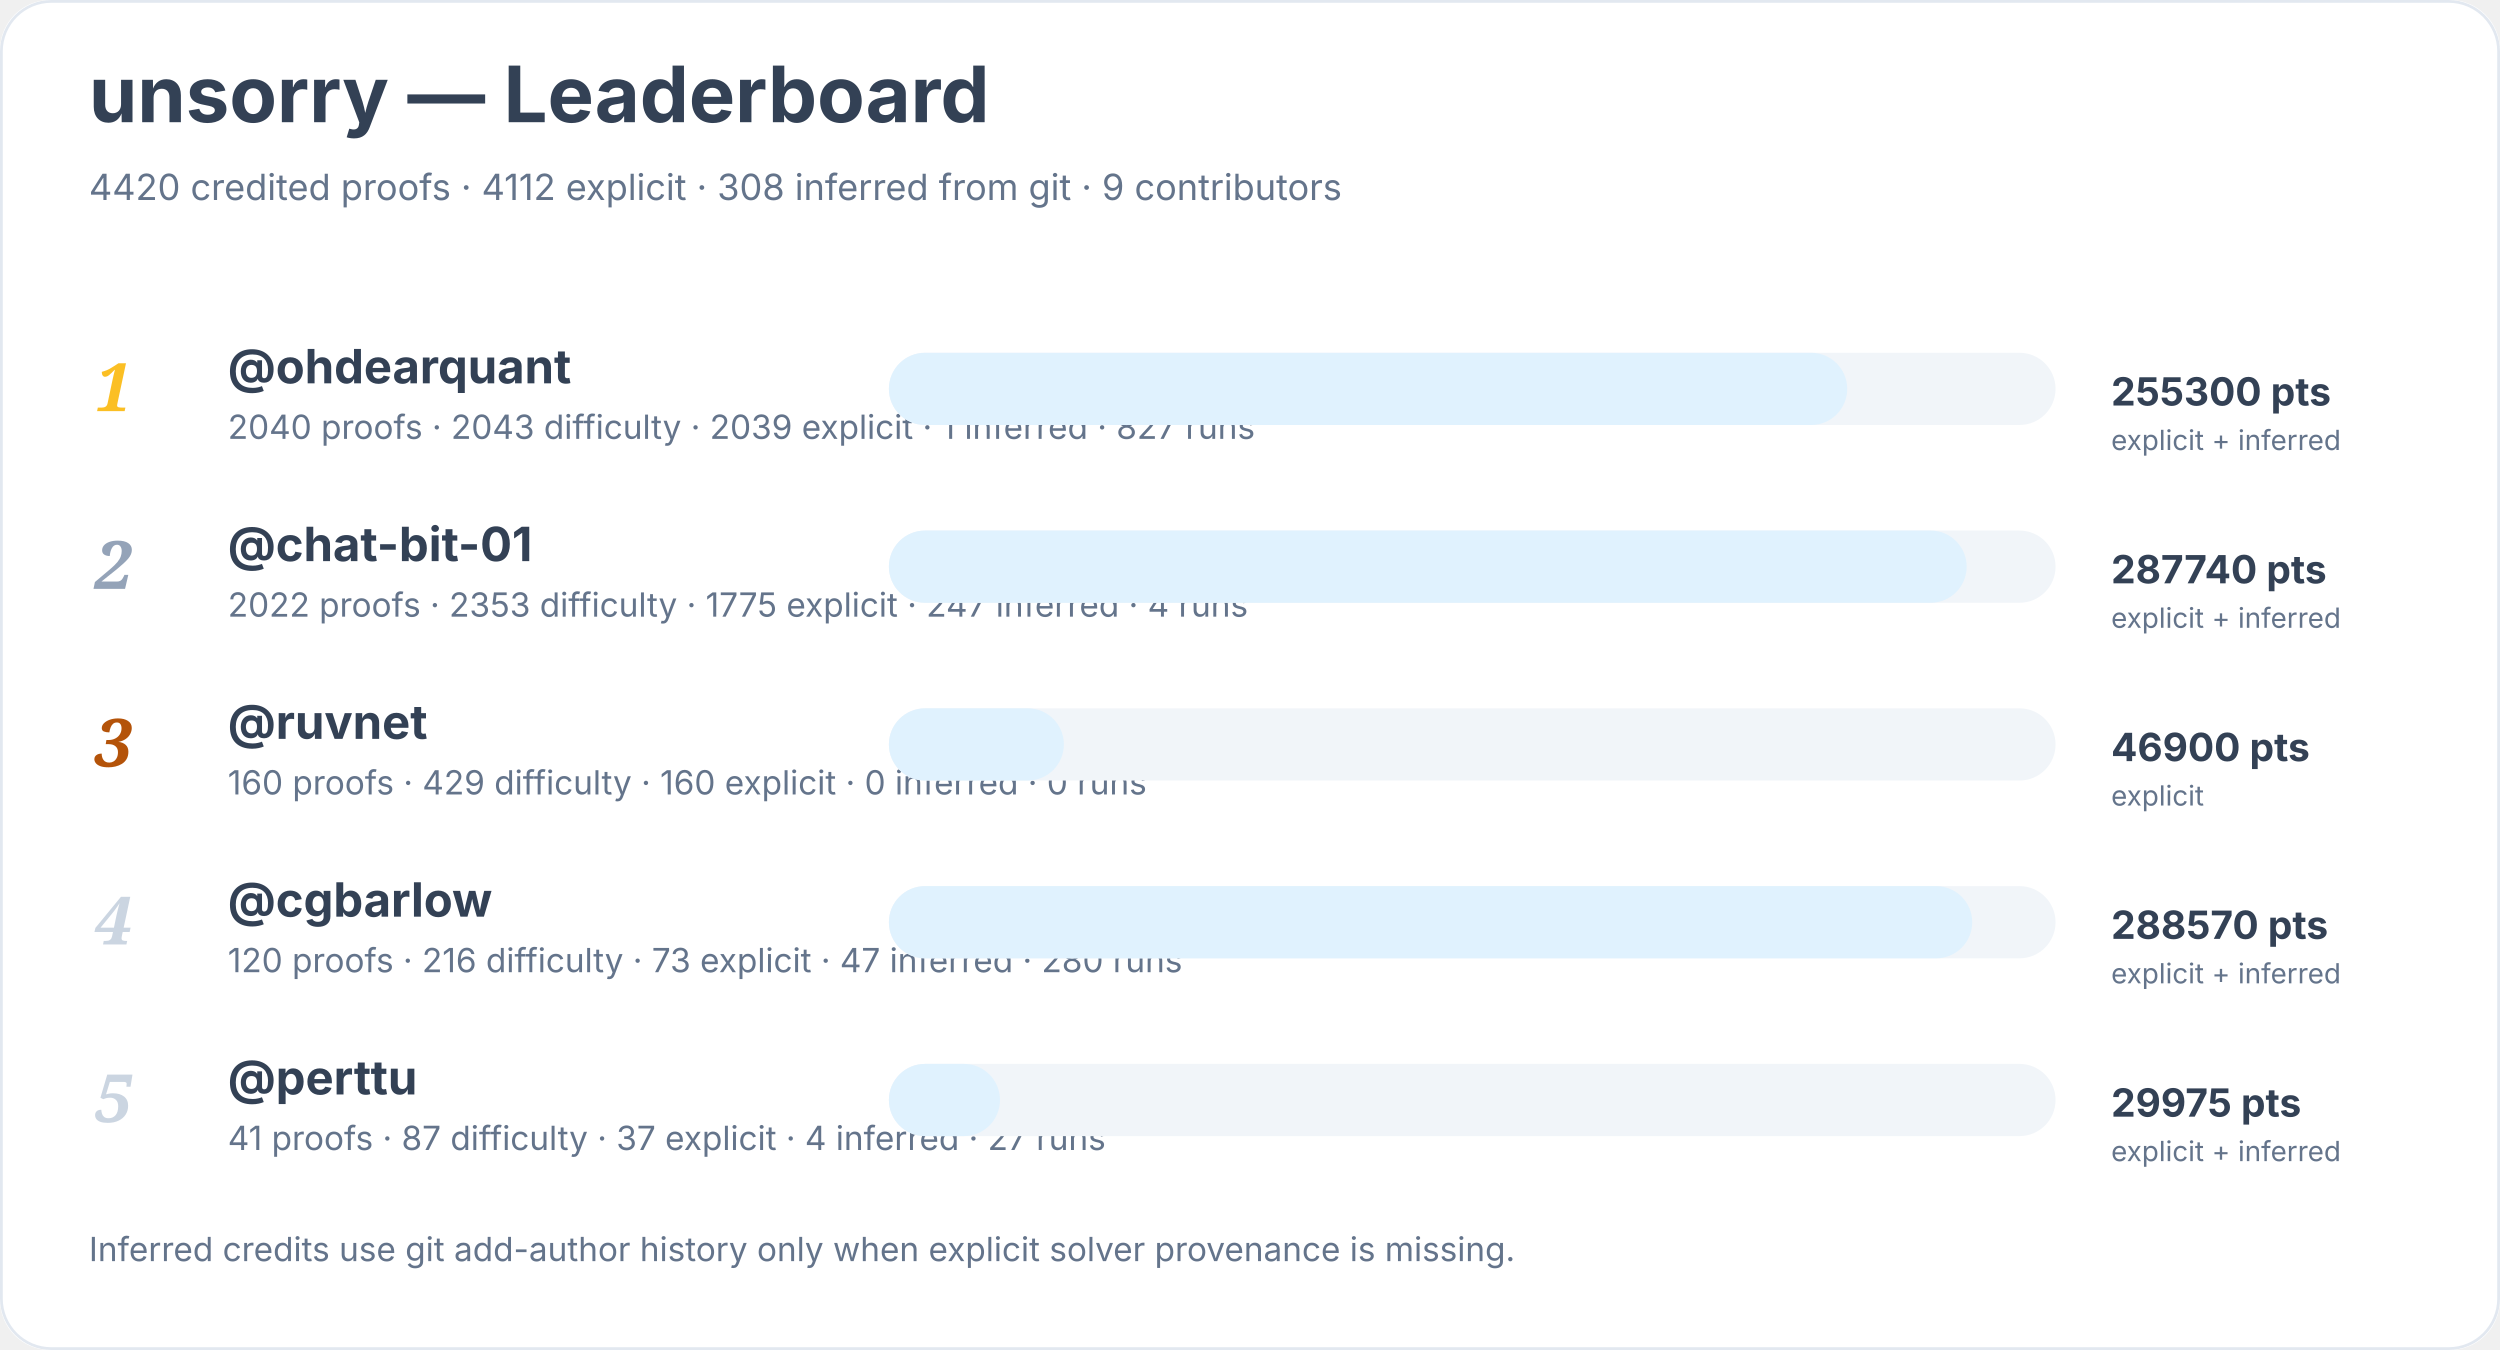
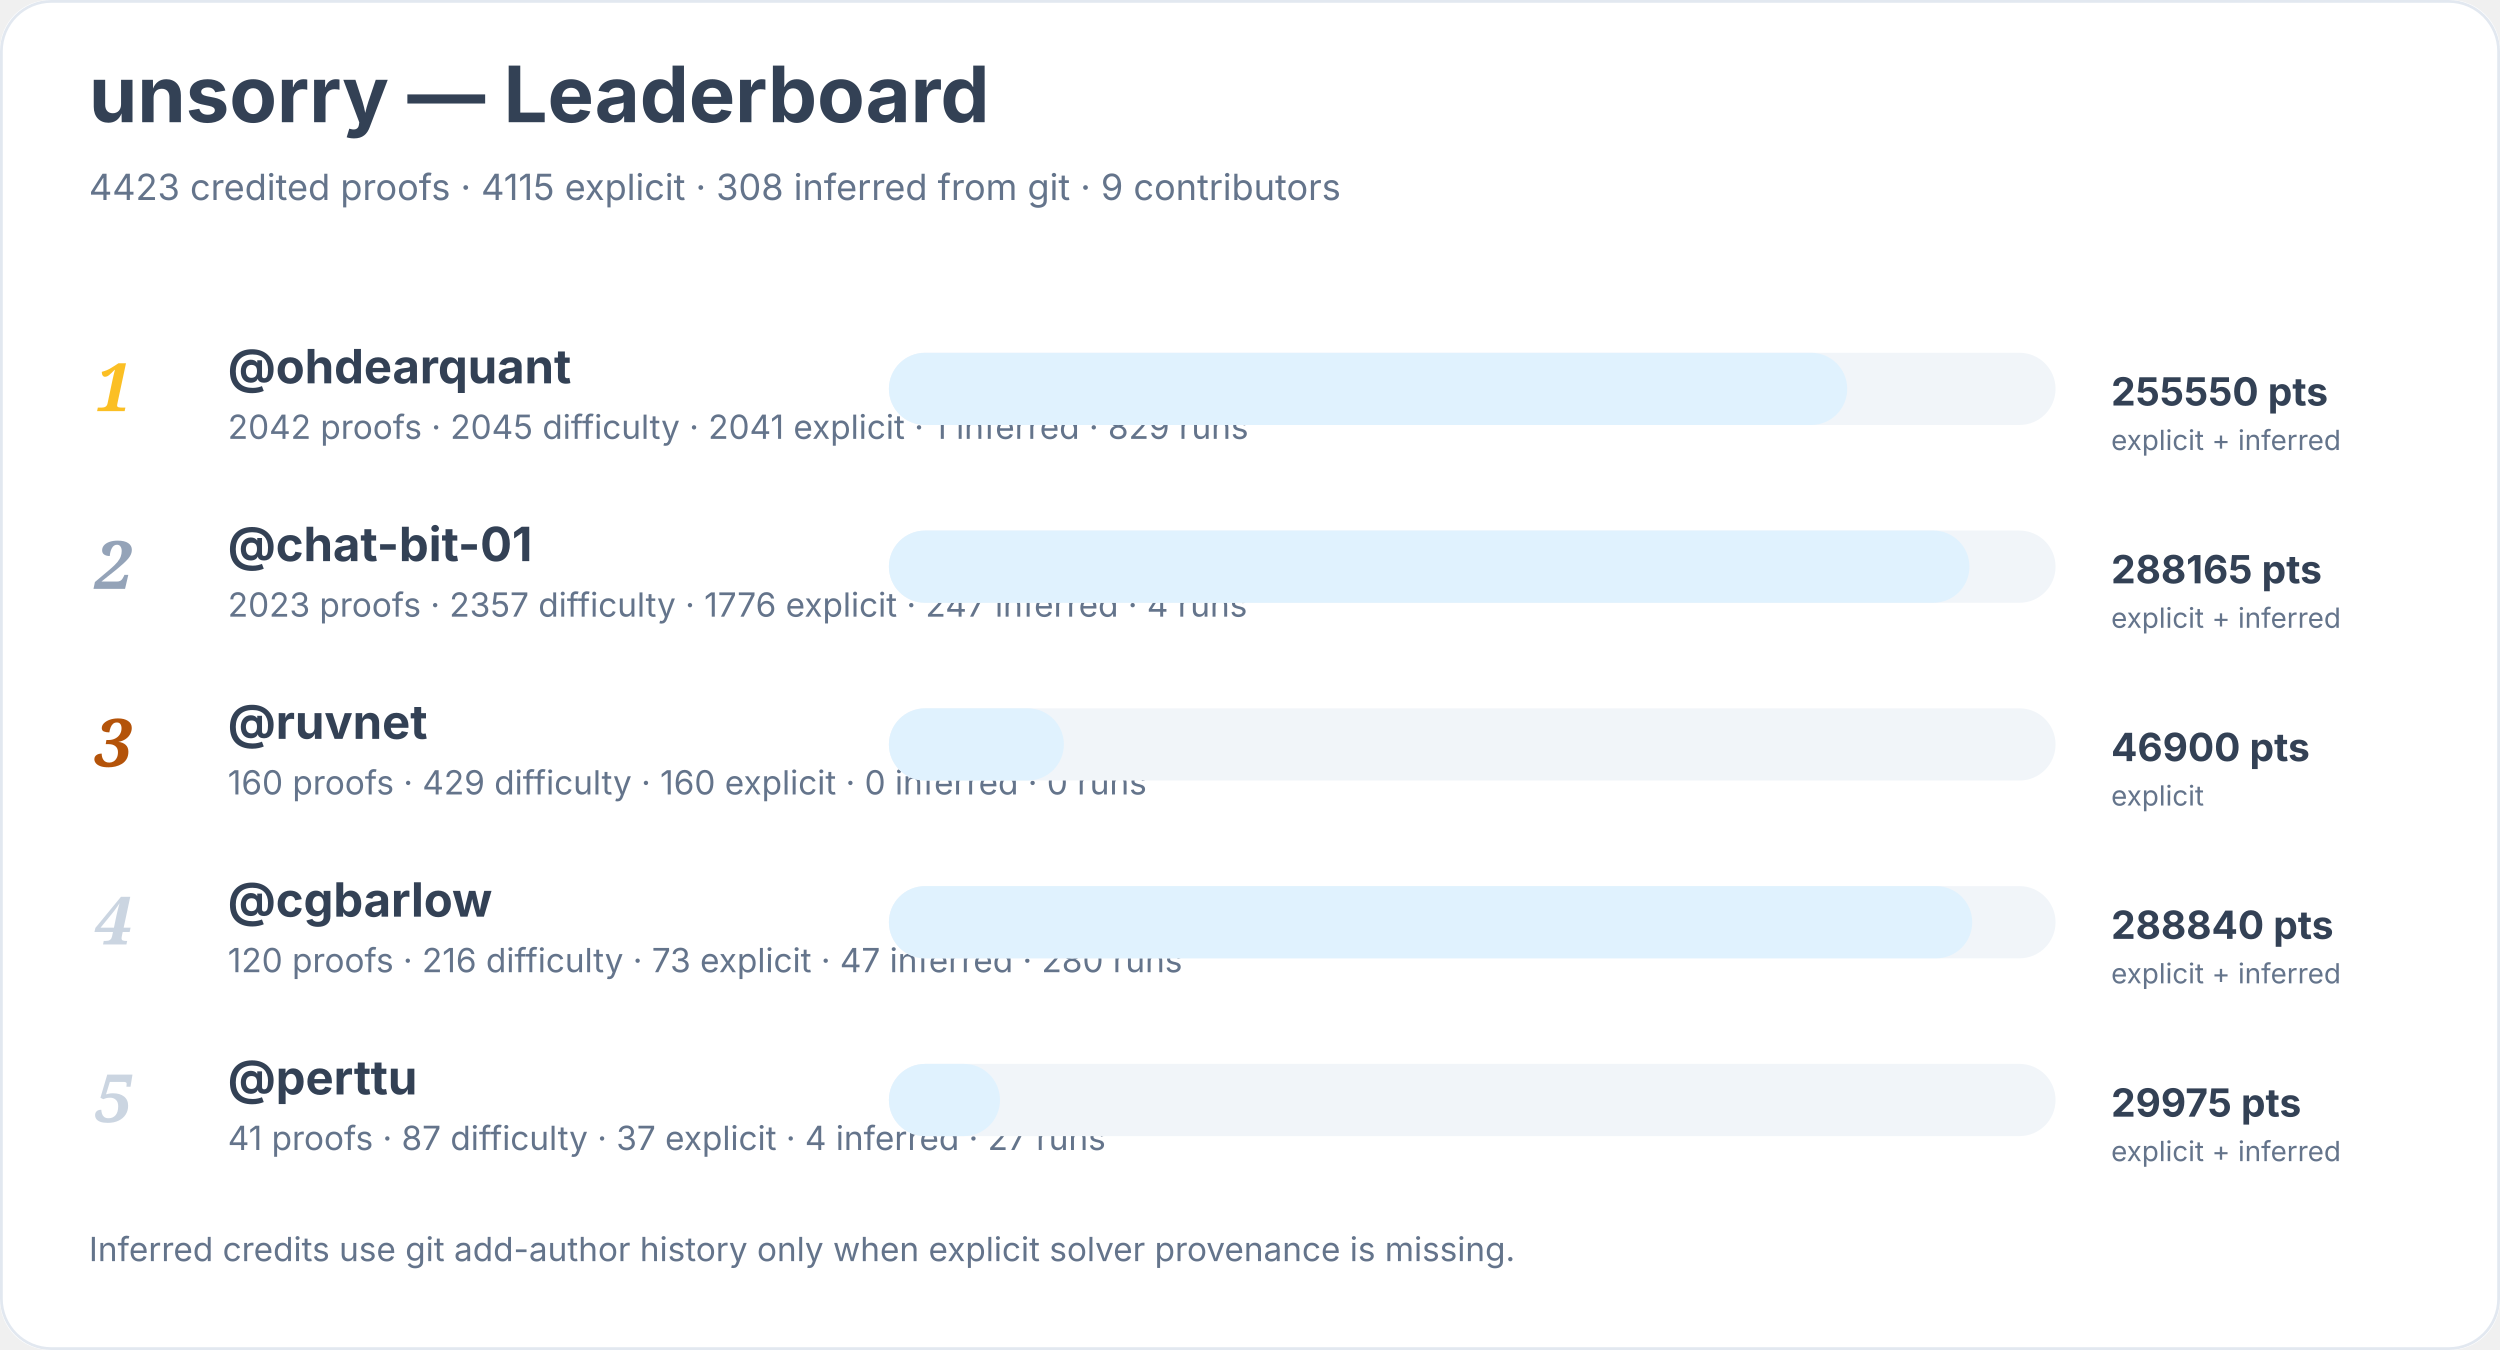
<svg xmlns="http://www.w3.org/2000/svg" width="900" height="486" viewBox="0 0 900 486" role="img" aria-labelledby="title desc">
  <rect width="900" height="100%" rx="18" fill="#ffffff" />
  <rect x="0.5" y="0.5" width="899" height="485" rx="18" fill="none" stroke="#e2e8f0" />
  <text x="32" y="44" font-family="Inter, system-ui, sans-serif" font-size="28" font-weight="700" fill="#334155">unsorry — Leaderboard</text>
-   <text x="32" y="72" font-family="Inter, system-ui, sans-serif" font-size="13" fill="#64748b">4420 credited proofs · 4112 explicit · 308 inferred from git · 9 contributors</text>
+   <text x="32" y="72" font-family="Inter, system-ui, sans-serif" font-size="13" fill="#64748b">4423 credited proofs · 4115 explicit · 308 inferred from git · 9 contributors</text>
  <text x="34" y="148" font-family="Georgia, serif" font-size="24" font-style="italic" font-weight="700" fill="#fbbf24">1</text>
  <a href="https://github.com/ohdearquant">
    <text x="82" y="138" font-family="Inter, system-ui, sans-serif" font-size="17" font-weight="650" fill="#334155">@ohdearquant</text>
  </a>
-   <text x="82" y="158" font-family="Inter, system-ui, sans-serif" font-size="12" fill="#64748b">2040 proofs · 2043 difficulty · 2039 explicit · 1 inferred · 827 runs</text>
+   <text x="82" y="158" font-family="Inter, system-ui, sans-serif" font-size="12" fill="#64748b">2042 proofs · 2045 difficulty · 2041 explicit · 1 inferred · 829 runs</text>
  <rect x="320" y="127" width="420" height="26" rx="13" fill="#f1f5f9" />
  <rect x="320" y="127" width="345" height="26" rx="13" fill="#e0f2fe" />
-   <text x="760" y="146" font-family="Inter, system-ui, sans-serif" font-size="14" font-weight="700" fill="#334155">255300 pts</text>
+   <text x="760" y="146" font-family="Inter, system-ui, sans-serif" font-size="14" font-weight="700" fill="#334155">255550 pts</text>
  <text x="760" y="162" font-family="Inter, system-ui, sans-serif" font-size="10" fill="#64748b">explicit + inferred</text>
  <text x="34" y="212" font-family="Georgia, serif" font-size="24" font-style="italic" font-weight="700" fill="#94a3b8">2</text>
  <a href="https://github.com/chat-bit-01">
    <text x="82" y="202" font-family="Inter, system-ui, sans-serif" font-size="17" font-weight="650" fill="#334155">@chat-bit-01</text>
  </a>
-   <text x="82" y="222" font-family="Inter, system-ui, sans-serif" font-size="12" fill="#64748b">2022 proofs · 2353 difficulty · 1775 explicit · 247 inferred · 4 runs</text>
+   <text x="82" y="222" font-family="Inter, system-ui, sans-serif" font-size="12" fill="#64748b">2023 proofs · 2357 difficulty · 1776 explicit · 247 inferred · 4 runs</text>
  <rect x="320" y="191" width="420" height="26" rx="13" fill="#f1f5f9" />
-   <rect x="320" y="191" width="388" height="26" rx="13" fill="#e0f2fe" />
-   <text x="760" y="210" font-family="Inter, system-ui, sans-serif" font-size="14" font-weight="700" fill="#334155">287740 pts</text>
+   <rect x="320" y="191" width="389" height="26" rx="13" fill="#e0f2fe" />
+   <text x="760" y="210" font-family="Inter, system-ui, sans-serif" font-size="14" font-weight="700" fill="#334155">288165 pts</text>
  <text x="760" y="226" font-family="Inter, system-ui, sans-serif" font-size="10" fill="#64748b">explicit + inferred</text>
  <text x="34" y="276" font-family="Georgia, serif" font-size="24" font-style="italic" font-weight="700" fill="#b45309">3</text>
  <a href="https://github.com/ruvnet">
    <text x="82" y="266" font-family="Inter, system-ui, sans-serif" font-size="17" font-weight="650" fill="#334155">@ruvnet</text>
  </a>
  <text x="82" y="286" font-family="Inter, system-ui, sans-serif" font-size="12" fill="#64748b">160 proofs · 429 difficulty · 160 explicit · 0 inferred · 0 runs</text>
  <rect x="320" y="255" width="420" height="26" rx="13" fill="#f1f5f9" />
  <rect x="320" y="255" width="63" height="26" rx="13" fill="#e0f2fe" />
  <text x="760" y="274" font-family="Inter, system-ui, sans-serif" font-size="14" font-weight="700" fill="#334155">46900 pts</text>
  <text x="760" y="290" font-family="Inter, system-ui, sans-serif" font-size="10" fill="#64748b">explicit</text>
  <text x="34" y="340" font-family="Georgia, serif" font-size="24" font-style="italic" font-weight="700" fill="#cbd5e1">4</text>
  <a href="https://github.com/cgbarlow">
    <text x="82" y="330" font-family="Inter, system-ui, sans-serif" font-size="17" font-weight="650" fill="#334155">@cgbarlow</text>
  </a>
  <text x="82" y="350" font-family="Inter, system-ui, sans-serif" font-size="12" fill="#64748b">120 proofs · 216 difficulty · 73 explicit · 47 inferred · 280 runs</text>
  <rect x="320" y="319" width="420" height="26" rx="13" fill="#f1f5f9" />
  <rect x="320" y="319" width="390" height="26" rx="13" fill="#e0f2fe" />
-   <text x="760" y="338" font-family="Inter, system-ui, sans-serif" font-size="14" font-weight="700" fill="#334155">288570 pts</text>
+   <text x="760" y="338" font-family="Inter, system-ui, sans-serif" font-size="14" font-weight="700" fill="#334155">288840 pts</text>
  <text x="760" y="354" font-family="Inter, system-ui, sans-serif" font-size="10" fill="#64748b">explicit + inferred</text>
  <text x="34" y="404" font-family="Georgia, serif" font-size="24" font-style="italic" font-weight="700" fill="#cbd5e1">5</text>
  <a href="https://github.com/perttu">
    <text x="82" y="394" font-family="Inter, system-ui, sans-serif" font-size="17" font-weight="650" fill="#334155">@perttu</text>
  </a>
  <text x="82" y="414" font-family="Inter, system-ui, sans-serif" font-size="12" fill="#64748b">41 proofs · 87 difficulty · 37 explicit · 4 inferred · 27 runs</text>
  <rect x="320" y="383" width="420" height="26" rx="13" fill="#f1f5f9" />
  <rect x="320" y="383" width="40" height="26" rx="13" fill="#e0f2fe" />
  <text x="760" y="402" font-family="Inter, system-ui, sans-serif" font-size="14" font-weight="700" fill="#334155">29975 pts</text>
  <text x="760" y="418" font-family="Inter, system-ui, sans-serif" font-size="10" fill="#64748b">explicit + inferred</text>
  <text x="32" y="454" font-family="Inter, system-ui, sans-serif" font-size="12" fill="#64748b">Inferred credits use git add-author history only when explicit solver provenance is missing.</text>
</svg>
